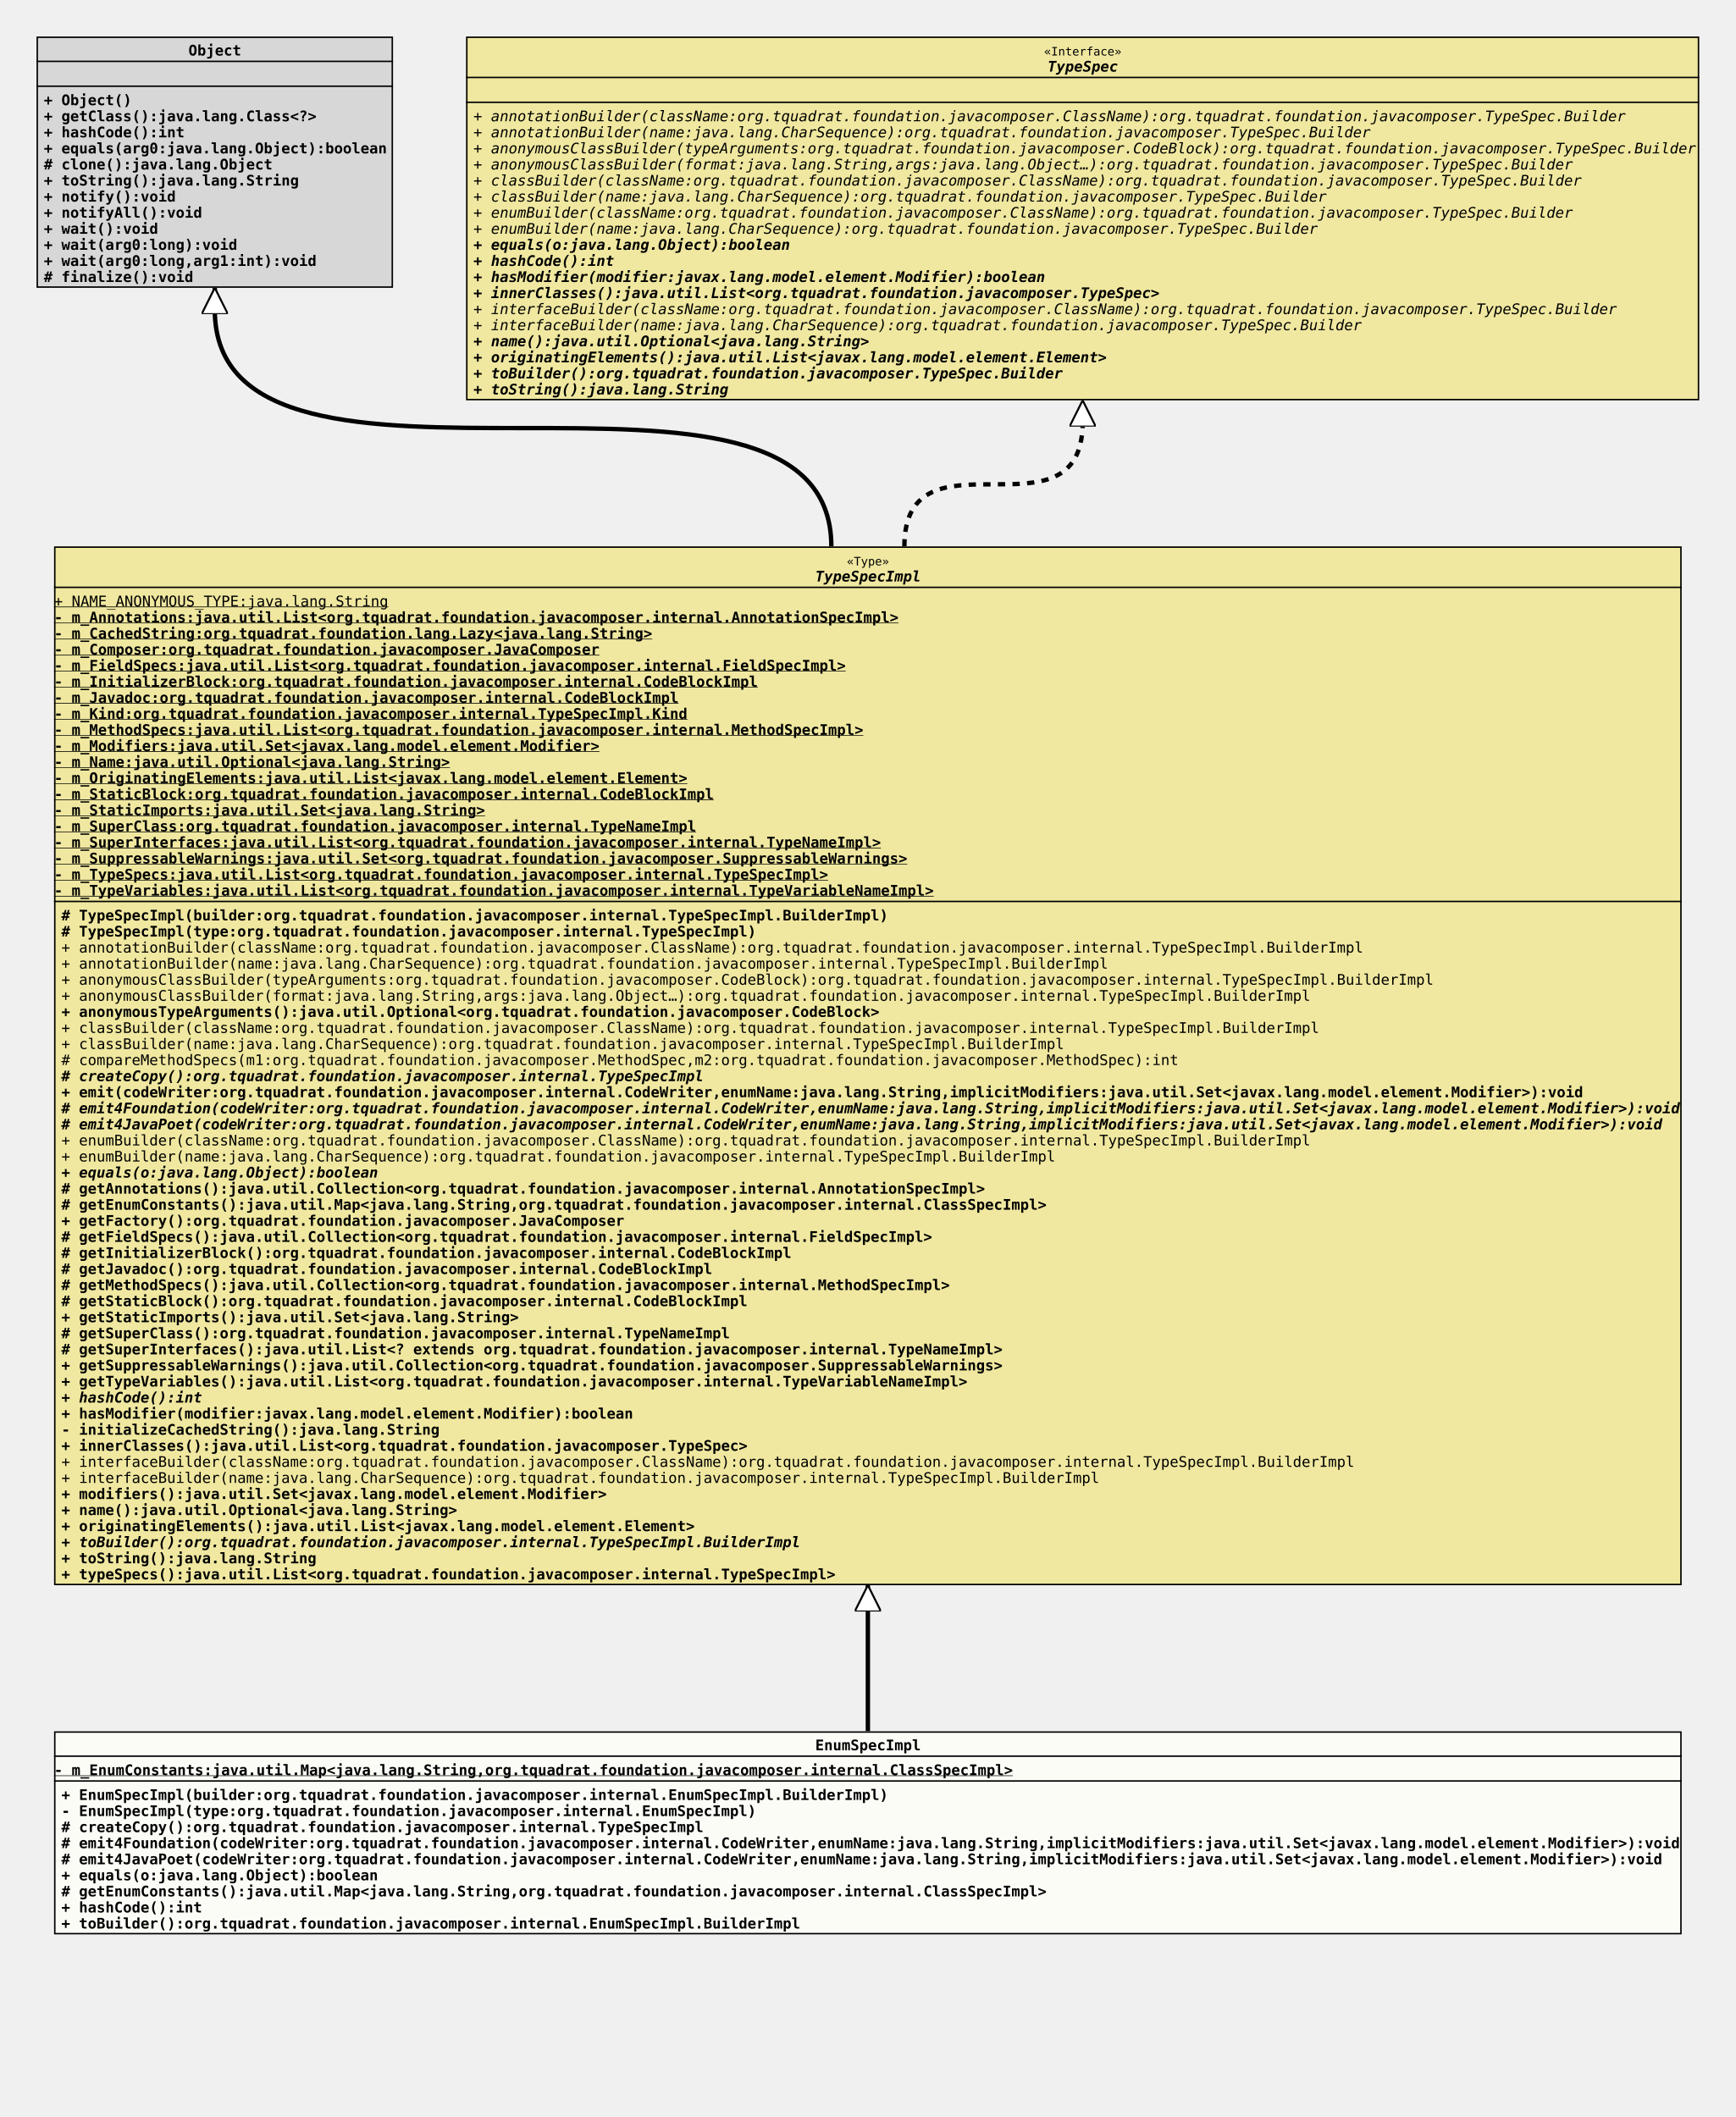
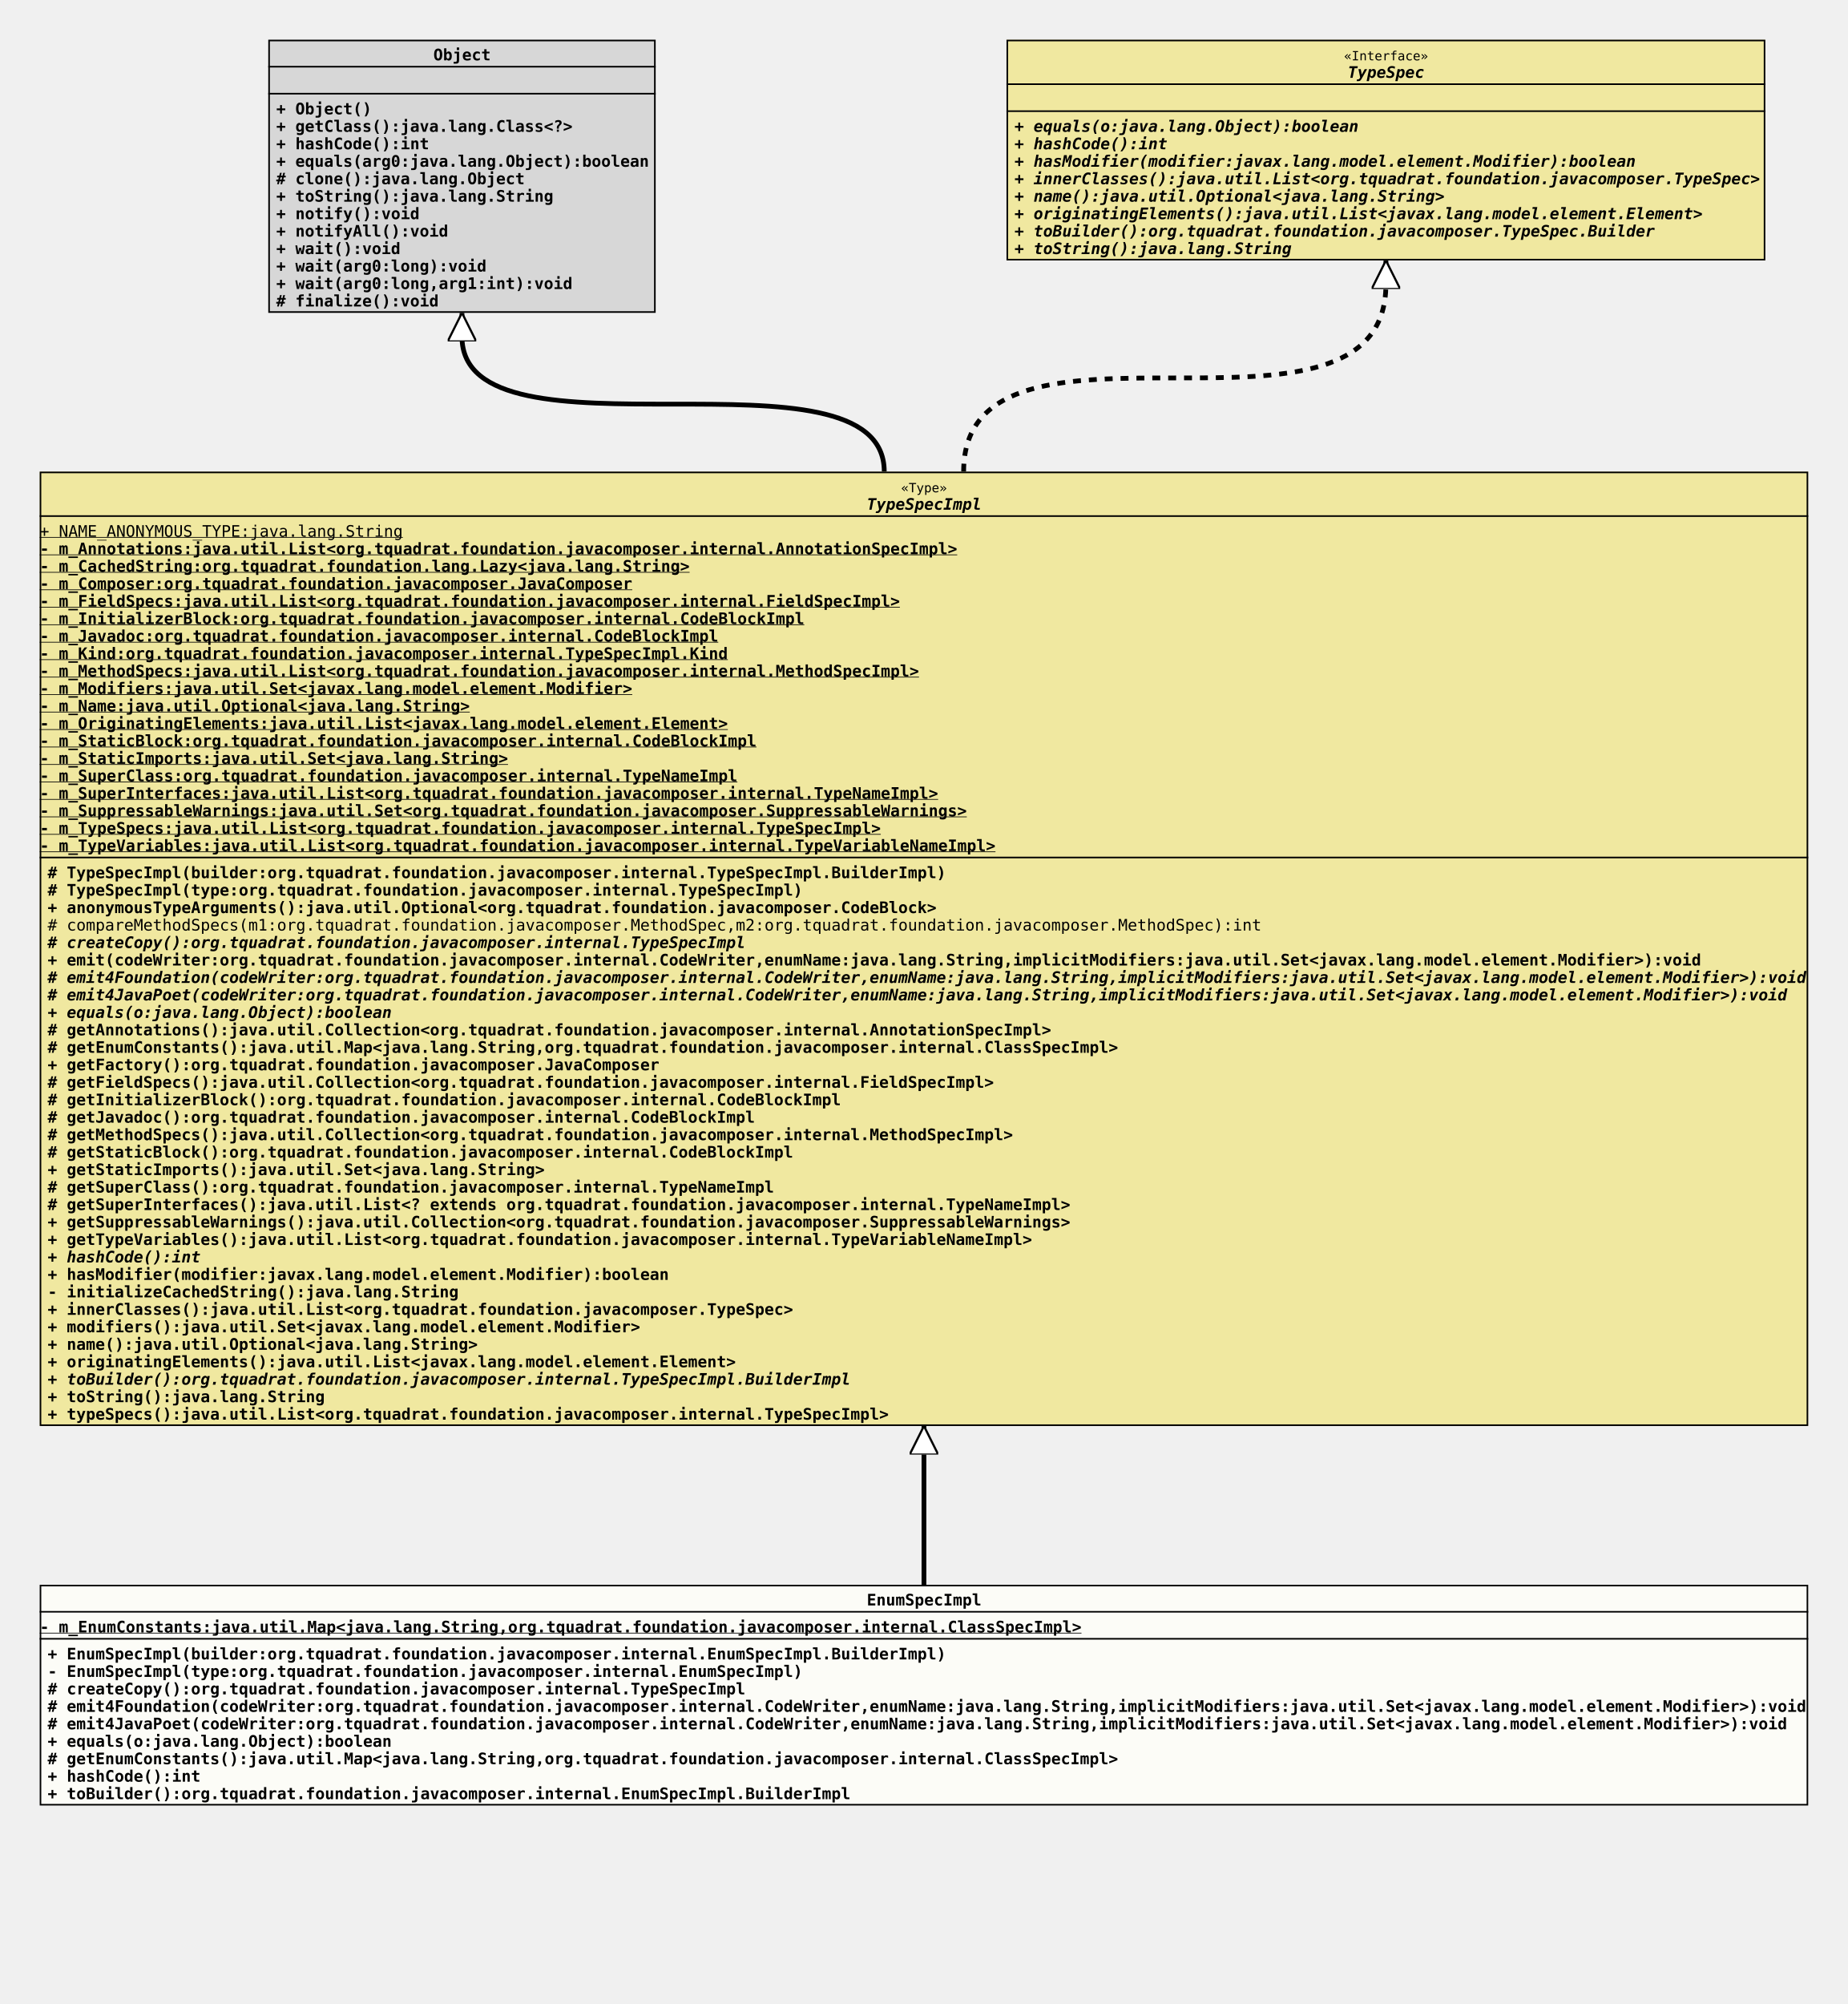
- <svg xmlns="http://www.w3.org/2000/svg" xmlns:xlink="http://www.w3.org/1999/xlink" version="1.1" baseProfile="full" width="1188.000" height="1449.000">
+ <svg xmlns="http://www.w3.org/2000/svg" xmlns:xlink="http://www.w3.org/1999/xlink" version="1.1" baseProfile="full" width="1164.000" height="1262.000">
  <defs>
    <style>
            line
            {
              stroke: black;
            }
            line.separator
            {
              stroke:       black;
              stroke-width: 1;
            }
            marker
            {
              fill: white;
            }
            path
            {
              fill:   white;
              stroke: black;
            }
            path.implementation
            {
              fill:             none;
              stroke-dasharray: 5,5;
              stroke-width:     3;
            }
            path.inheritance
            {
              fill:         none;
              stroke-width: 3;
            }
            rect
            {
              fill:         none;
              stroke:       black;
              stroke-width: 2;
            }
            rect.externalClass
            {
              fill:         #D0D0D0;
              fill-opacity: 0.8;
            }
            rect.focusClass
            {
              fill:         #FFFFF9;
              fill-opacity: 0.8;
            }
            rect.otherClass
            {
              fill:         #F0E68C;
              fill-opacity: 0.8;
            }
            rect.template
            {
              fill:             #FFFFFF;
              fill-opacity:     1.0;
              stroke-dasharray: 3,3;
            }
            text
            {
              font-family: monospace;
              font-size:   10px;
              font-weight: bold;
            }
            text.abstract
            {
              font-style: italic;
            }
            text.final
            {
              text-decoration: underline;
            }
            text.static
            {
              font-weight: normal;
            }
            text.stereotype
            {
              font-size:   8px;
              font-weight: normal;
            }
            </style>
    <marker id="inheritance" viewBox="0,0,40,40" markerUnits="strokeWidth" refX="40" refY="20" markerWidth="6" markerHeight="6" orient="auto">
      <path d="M40,20 l-40,-20 v40 Z" fill="#ffffff" stroke="#000000" stroke-width="3" />
    </marker>
    <marker id="implementation" viewBox="0,0,40,40" markerUnits="strokeWidth" refX="40" refY="20" markerWidth="6" markerHeight="6" orient="auto">
      <path d="M40,20 l-40,-20 v40 Z" fill="#ffffff" stroke="#000000" stroke-width="3" />
    </marker>
    <clipPath id="ID000001">
      <rect class="focusClass" height="139.000" width="1114.000" x="0.000" y="0.000" />
    </clipPath>
    <symbol id="org.tquadrat.foundation.javacomposer.internal.EnumSpecImpl">
      <g>
        <g class="focusClass" clip-path="url(#ID000001)">
          <rect x="0.000" y="0.000" width="1114.000" height="139.000" class="focusClass" />
          <line x1="0.000" y1="17.000" x2="1114.000" y2="17.000" class="separator" />
          <text x="521.000" y="13.000">EnumSpecImpl</text>
          <line x1="0.000" y1="34.000" x2="1114.000" y2="34.000" class="separator" />
          <text y="30.000" class="final">- m_EnumConstants:java.util.Map&lt;java.lang.String,org.tquadrat.foundation.javacomposer.internal.ClassSpecImpl&gt;</text>
          <text x="5.000" y="47.000">+ EnumSpecImpl(builder:org.tquadrat.foundation.javacomposer.internal.EnumSpecImpl.BuilderImpl)</text>
          <text x="5.000" y="58.000">- EnumSpecImpl(type:org.tquadrat.foundation.javacomposer.internal.EnumSpecImpl)</text>
          <text x="5.000" y="69.000"># createCopy():org.tquadrat.foundation.javacomposer.internal.TypeSpecImpl</text>
          <text x="5.000" y="80.000"># emit4Foundation(codeWriter:org.tquadrat.foundation.javacomposer.internal.CodeWriter,enumName:java.lang.String,implicitModifiers:java.util.Set&lt;javax.lang.model.element.Modifier&gt;):void</text>
          <text x="5.000" y="91.000"># emit4JavaPoet(codeWriter:org.tquadrat.foundation.javacomposer.internal.CodeWriter,enumName:java.lang.String,implicitModifiers:java.util.Set&lt;javax.lang.model.element.Modifier&gt;):void</text>
          <text x="5.000" y="102.000">+ equals(o:java.lang.Object):boolean</text>
          <text x="5.000" y="113.000"># getEnumConstants():java.util.Map&lt;java.lang.String,org.tquadrat.foundation.javacomposer.internal.ClassSpecImpl&gt;</text>
          <text x="5.000" y="124.000">+ hashCode():int</text>
          <text x="5.000" y="135.000">+ toBuilder():org.tquadrat.foundation.javacomposer.internal.EnumSpecImpl.BuilderImpl</text>
        </g>
      </g>
    </symbol>
    <clipPath id="ID000002">
-       <rect class="otherClass" height="711.000" width="1114.000" x="0.000" y="0.000" />
+       <rect class="otherClass" height="601.000" width="1114.000" x="0.000" y="0.000" />
    </clipPath>
    <symbol id="org.tquadrat.foundation.javacomposer.internal.TypeSpecImpl">
      <g>
        <g clip-path="url(#ID000002)">
-           <rect x="0.000" y="0.000" width="1114.000" height="711.000" class="otherClass" />
+           <rect x="0.000" y="0.000" width="1114.000" height="601.000" class="otherClass" />
          <line x1="0.000" y1="28.000" x2="1114.000" y2="28.000" class="separator" />
          <text x="542.600" y="13.000" class="stereotype">«Type»</text>
          <text x="521.000" y="24.000" class="abstract">TypeSpecImpl</text>
          <line x1="0.000" y1="243.000" x2="1114.000" y2="243.000" class="separator" />
          <text y="41.000" class="static final">+ NAME_ANONYMOUS_TYPE:java.lang.String</text>
          <text y="52.000" class="final">- m_Annotations:java.util.List&lt;org.tquadrat.foundation.javacomposer.internal.AnnotationSpecImpl&gt;</text>
          <text y="63.000" class="final">- m_CachedString:org.tquadrat.foundation.lang.Lazy&lt;java.lang.String&gt;</text>
          <text y="74.000" class="final">- m_Composer:org.tquadrat.foundation.javacomposer.JavaComposer</text>
          <text y="85.000" class="final">- m_FieldSpecs:java.util.List&lt;org.tquadrat.foundation.javacomposer.internal.FieldSpecImpl&gt;</text>
          <text y="96.000" class="final">- m_InitializerBlock:org.tquadrat.foundation.javacomposer.internal.CodeBlockImpl</text>
          <text y="107.000" class="final">- m_Javadoc:org.tquadrat.foundation.javacomposer.internal.CodeBlockImpl</text>
          <text y="118.000" class="final">- m_Kind:org.tquadrat.foundation.javacomposer.internal.TypeSpecImpl.Kind</text>
          <text y="129.000" class="final">- m_MethodSpecs:java.util.List&lt;org.tquadrat.foundation.javacomposer.internal.MethodSpecImpl&gt;</text>
          <text y="140.000" class="final">- m_Modifiers:java.util.Set&lt;javax.lang.model.element.Modifier&gt;</text>
          <text y="151.000" class="final">- m_Name:java.util.Optional&lt;java.lang.String&gt;</text>
          <text y="162.000" class="final">- m_OriginatingElements:java.util.List&lt;javax.lang.model.element.Element&gt;</text>
          <text y="173.000" class="final">- m_StaticBlock:org.tquadrat.foundation.javacomposer.internal.CodeBlockImpl</text>
          <text y="184.000" class="final">- m_StaticImports:java.util.Set&lt;java.lang.String&gt;</text>
          <text y="195.000" class="final">- m_SuperClass:org.tquadrat.foundation.javacomposer.internal.TypeNameImpl</text>
          <text y="206.000" class="final">- m_SuperInterfaces:java.util.List&lt;org.tquadrat.foundation.javacomposer.internal.TypeNameImpl&gt;</text>
          <text y="217.000" class="final">- m_SuppressableWarnings:java.util.Set&lt;org.tquadrat.foundation.javacomposer.SuppressableWarnings&gt;</text>
          <text y="228.000" class="final">- m_TypeSpecs:java.util.List&lt;org.tquadrat.foundation.javacomposer.internal.TypeSpecImpl&gt;</text>
          <text y="239.000" class="final">- m_TypeVariables:java.util.List&lt;org.tquadrat.foundation.javacomposer.internal.TypeVariableNameImpl&gt;</text>
          <text x="5.000" y="256.000"># TypeSpecImpl(builder:org.tquadrat.foundation.javacomposer.internal.TypeSpecImpl.BuilderImpl)</text>
          <text x="5.000" y="267.000"># TypeSpecImpl(type:org.tquadrat.foundation.javacomposer.internal.TypeSpecImpl)</text>
-           <text x="5.000" y="278.000" class="static">+ annotationBuilder(className:org.tquadrat.foundation.javacomposer.ClassName):org.tquadrat.foundation.javacomposer.internal.TypeSpecImpl.BuilderImpl</text>
-           <text x="5.000" y="289.000" class="static">+ annotationBuilder(name:java.lang.CharSequence):org.tquadrat.foundation.javacomposer.internal.TypeSpecImpl.BuilderImpl</text>
-           <text x="5.000" y="300.000" class="static">+ anonymousClassBuilder(typeArguments:org.tquadrat.foundation.javacomposer.CodeBlock):org.tquadrat.foundation.javacomposer.internal.TypeSpecImpl.BuilderImpl</text>
-           <text x="5.000" y="311.000" class="static">+ anonymousClassBuilder(format:java.lang.String,args:java.lang.Object…):org.tquadrat.foundation.javacomposer.internal.TypeSpecImpl.BuilderImpl</text>
-           <text x="5.000" y="322.000">+ anonymousTypeArguments():java.util.Optional&lt;org.tquadrat.foundation.javacomposer.CodeBlock&gt;</text>
-           <text x="5.000" y="333.000" class="static">+ classBuilder(className:org.tquadrat.foundation.javacomposer.ClassName):org.tquadrat.foundation.javacomposer.internal.TypeSpecImpl.BuilderImpl</text>
-           <text x="5.000" y="344.000" class="static">+ classBuilder(name:java.lang.CharSequence):org.tquadrat.foundation.javacomposer.internal.TypeSpecImpl.BuilderImpl</text>
-           <text x="5.000" y="355.000" class="static"># compareMethodSpecs(m1:org.tquadrat.foundation.javacomposer.MethodSpec,m2:org.tquadrat.foundation.javacomposer.MethodSpec):int</text>
-           <text x="5.000" y="366.000" class="abstract"># createCopy():org.tquadrat.foundation.javacomposer.internal.TypeSpecImpl</text>
-           <text x="5.000" y="377.000">+ emit(codeWriter:org.tquadrat.foundation.javacomposer.internal.CodeWriter,enumName:java.lang.String,implicitModifiers:java.util.Set&lt;javax.lang.model.element.Modifier&gt;):void</text>
-           <text x="5.000" y="388.000" class="abstract"># emit4Foundation(codeWriter:org.tquadrat.foundation.javacomposer.internal.CodeWriter,enumName:java.lang.String,implicitModifiers:java.util.Set&lt;javax.lang.model.element.Modifier&gt;):void</text>
-           <text x="5.000" y="399.000" class="abstract"># emit4JavaPoet(codeWriter:org.tquadrat.foundation.javacomposer.internal.CodeWriter,enumName:java.lang.String,implicitModifiers:java.util.Set&lt;javax.lang.model.element.Modifier&gt;):void</text>
-           <text x="5.000" y="410.000" class="static">+ enumBuilder(className:org.tquadrat.foundation.javacomposer.ClassName):org.tquadrat.foundation.javacomposer.internal.TypeSpecImpl.BuilderImpl</text>
-           <text x="5.000" y="421.000" class="static">+ enumBuilder(name:java.lang.CharSequence):org.tquadrat.foundation.javacomposer.internal.TypeSpecImpl.BuilderImpl</text>
-           <text x="5.000" y="432.000" class="abstract">+ equals(o:java.lang.Object):boolean</text>
-           <text x="5.000" y="443.000"># getAnnotations():java.util.Collection&lt;org.tquadrat.foundation.javacomposer.internal.AnnotationSpecImpl&gt;</text>
-           <text x="5.000" y="454.000"># getEnumConstants():java.util.Map&lt;java.lang.String,org.tquadrat.foundation.javacomposer.internal.ClassSpecImpl&gt;</text>
-           <text x="5.000" y="465.000">+ getFactory():org.tquadrat.foundation.javacomposer.JavaComposer</text>
-           <text x="5.000" y="476.000"># getFieldSpecs():java.util.Collection&lt;org.tquadrat.foundation.javacomposer.internal.FieldSpecImpl&gt;</text>
-           <text x="5.000" y="487.000"># getInitializerBlock():org.tquadrat.foundation.javacomposer.internal.CodeBlockImpl</text>
-           <text x="5.000" y="498.000"># getJavadoc():org.tquadrat.foundation.javacomposer.internal.CodeBlockImpl</text>
-           <text x="5.000" y="509.000"># getMethodSpecs():java.util.Collection&lt;org.tquadrat.foundation.javacomposer.internal.MethodSpecImpl&gt;</text>
-           <text x="5.000" y="520.000"># getStaticBlock():org.tquadrat.foundation.javacomposer.internal.CodeBlockImpl</text>
-           <text x="5.000" y="531.000">+ getStaticImports():java.util.Set&lt;java.lang.String&gt;</text>
-           <text x="5.000" y="542.000"># getSuperClass():org.tquadrat.foundation.javacomposer.internal.TypeNameImpl</text>
-           <text x="5.000" y="553.000"># getSuperInterfaces():java.util.List&lt;? extends org.tquadrat.foundation.javacomposer.internal.TypeNameImpl&gt;</text>
-           <text x="5.000" y="564.000">+ getSuppressableWarnings():java.util.Collection&lt;org.tquadrat.foundation.javacomposer.SuppressableWarnings&gt;</text>
-           <text x="5.000" y="575.000">+ getTypeVariables():java.util.List&lt;org.tquadrat.foundation.javacomposer.internal.TypeVariableNameImpl&gt;</text>
-           <text x="5.000" y="586.000" class="abstract">+ hashCode():int</text>
-           <text x="5.000" y="597.000">+ hasModifier(modifier:javax.lang.model.element.Modifier):boolean</text>
-           <text x="5.000" y="608.000">- initializeCachedString():java.lang.String</text>
-           <text x="5.000" y="619.000">+ innerClasses():java.util.List&lt;org.tquadrat.foundation.javacomposer.TypeSpec&gt;</text>
-           <text x="5.000" y="630.000" class="static">+ interfaceBuilder(className:org.tquadrat.foundation.javacomposer.ClassName):org.tquadrat.foundation.javacomposer.internal.TypeSpecImpl.BuilderImpl</text>
-           <text x="5.000" y="641.000" class="static">+ interfaceBuilder(name:java.lang.CharSequence):org.tquadrat.foundation.javacomposer.internal.TypeSpecImpl.BuilderImpl</text>
-           <text x="5.000" y="652.000">+ modifiers():java.util.Set&lt;javax.lang.model.element.Modifier&gt;</text>
-           <text x="5.000" y="663.000">+ name():java.util.Optional&lt;java.lang.String&gt;</text>
-           <text x="5.000" y="674.000">+ originatingElements():java.util.List&lt;javax.lang.model.element.Element&gt;</text>
-           <text x="5.000" y="685.000" class="abstract">+ toBuilder():org.tquadrat.foundation.javacomposer.internal.TypeSpecImpl.BuilderImpl</text>
-           <text x="5.000" y="696.000">+ toString():java.lang.String</text>
-           <text x="5.000" y="707.000">+ typeSpecs():java.util.List&lt;org.tquadrat.foundation.javacomposer.internal.TypeSpecImpl&gt;</text>
+           <text x="5.000" y="278.000">+ anonymousTypeArguments():java.util.Optional&lt;org.tquadrat.foundation.javacomposer.CodeBlock&gt;</text>
+           <text x="5.000" y="289.000" class="static"># compareMethodSpecs(m1:org.tquadrat.foundation.javacomposer.MethodSpec,m2:org.tquadrat.foundation.javacomposer.MethodSpec):int</text>
+           <text x="5.000" y="300.000" class="abstract"># createCopy():org.tquadrat.foundation.javacomposer.internal.TypeSpecImpl</text>
+           <text x="5.000" y="311.000">+ emit(codeWriter:org.tquadrat.foundation.javacomposer.internal.CodeWriter,enumName:java.lang.String,implicitModifiers:java.util.Set&lt;javax.lang.model.element.Modifier&gt;):void</text>
+           <text x="5.000" y="322.000" class="abstract"># emit4Foundation(codeWriter:org.tquadrat.foundation.javacomposer.internal.CodeWriter,enumName:java.lang.String,implicitModifiers:java.util.Set&lt;javax.lang.model.element.Modifier&gt;):void</text>
+           <text x="5.000" y="333.000" class="abstract"># emit4JavaPoet(codeWriter:org.tquadrat.foundation.javacomposer.internal.CodeWriter,enumName:java.lang.String,implicitModifiers:java.util.Set&lt;javax.lang.model.element.Modifier&gt;):void</text>
+           <text x="5.000" y="344.000" class="abstract">+ equals(o:java.lang.Object):boolean</text>
+           <text x="5.000" y="355.000"># getAnnotations():java.util.Collection&lt;org.tquadrat.foundation.javacomposer.internal.AnnotationSpecImpl&gt;</text>
+           <text x="5.000" y="366.000"># getEnumConstants():java.util.Map&lt;java.lang.String,org.tquadrat.foundation.javacomposer.internal.ClassSpecImpl&gt;</text>
+           <text x="5.000" y="377.000">+ getFactory():org.tquadrat.foundation.javacomposer.JavaComposer</text>
+           <text x="5.000" y="388.000"># getFieldSpecs():java.util.Collection&lt;org.tquadrat.foundation.javacomposer.internal.FieldSpecImpl&gt;</text>
+           <text x="5.000" y="399.000"># getInitializerBlock():org.tquadrat.foundation.javacomposer.internal.CodeBlockImpl</text>
+           <text x="5.000" y="410.000"># getJavadoc():org.tquadrat.foundation.javacomposer.internal.CodeBlockImpl</text>
+           <text x="5.000" y="421.000"># getMethodSpecs():java.util.Collection&lt;org.tquadrat.foundation.javacomposer.internal.MethodSpecImpl&gt;</text>
+           <text x="5.000" y="432.000"># getStaticBlock():org.tquadrat.foundation.javacomposer.internal.CodeBlockImpl</text>
+           <text x="5.000" y="443.000">+ getStaticImports():java.util.Set&lt;java.lang.String&gt;</text>
+           <text x="5.000" y="454.000"># getSuperClass():org.tquadrat.foundation.javacomposer.internal.TypeNameImpl</text>
+           <text x="5.000" y="465.000"># getSuperInterfaces():java.util.List&lt;? extends org.tquadrat.foundation.javacomposer.internal.TypeNameImpl&gt;</text>
+           <text x="5.000" y="476.000">+ getSuppressableWarnings():java.util.Collection&lt;org.tquadrat.foundation.javacomposer.SuppressableWarnings&gt;</text>
+           <text x="5.000" y="487.000">+ getTypeVariables():java.util.List&lt;org.tquadrat.foundation.javacomposer.internal.TypeVariableNameImpl&gt;</text>
+           <text x="5.000" y="498.000" class="abstract">+ hashCode():int</text>
+           <text x="5.000" y="509.000">+ hasModifier(modifier:javax.lang.model.element.Modifier):boolean</text>
+           <text x="5.000" y="520.000">- initializeCachedString():java.lang.String</text>
+           <text x="5.000" y="531.000">+ innerClasses():java.util.List&lt;org.tquadrat.foundation.javacomposer.TypeSpec&gt;</text>
+           <text x="5.000" y="542.000">+ modifiers():java.util.Set&lt;javax.lang.model.element.Modifier&gt;</text>
+           <text x="5.000" y="553.000">+ name():java.util.Optional&lt;java.lang.String&gt;</text>
+           <text x="5.000" y="564.000">+ originatingElements():java.util.List&lt;javax.lang.model.element.Element&gt;</text>
+           <text x="5.000" y="575.000" class="abstract">+ toBuilder():org.tquadrat.foundation.javacomposer.internal.TypeSpecImpl.BuilderImpl</text>
+           <text x="5.000" y="586.000">+ toString():java.lang.String</text>
+           <text x="5.000" y="597.000">+ typeSpecs():java.util.List&lt;org.tquadrat.foundation.javacomposer.internal.TypeSpecImpl&gt;</text>
        </g>
      </g>
    </symbol>
    <clipPath id="ID000003">
      <rect class="externalClass" height="172.000" width="244.000" x="0.000" y="0.000" />
    </clipPath>
    <symbol id="java.lang.Object">
      <g>
        <g clip-path="url(#ID000003)">
          <rect x="0.000" y="0.000" width="244.000" height="172.000" class="externalClass" />
          <line x1="0.000" y1="17.000" x2="244.000" y2="17.000" class="separator" />
          <text x="104.000" y="13.000">Object</text>
          <line x1="0.000" y1="34.000" x2="244.000" y2="34.000" class="separator" />
          <text x="5.000" y="30.000" />
          <text x="5.000" y="47.000">+ Object()</text>
          <text x="5.000" y="58.000">+ getClass():java.lang.Class&lt;?&gt;</text>
          <text x="5.000" y="69.000">+ hashCode():int</text>
          <text x="5.000" y="80.000">+ equals(arg0:java.lang.Object):boolean</text>
          <text x="5.000" y="91.000"># clone():java.lang.Object</text>
          <text x="5.000" y="102.000">+ toString():java.lang.String</text>
          <text x="5.000" y="113.000">+ notify():void</text>
          <text x="5.000" y="124.000">+ notifyAll():void</text>
          <text x="5.000" y="135.000">+ wait():void</text>
          <text x="5.000" y="146.000">+ wait(arg0:long):void</text>
          <text x="5.000" y="157.000">+ wait(arg0:long,arg1:int):void</text>
          <text x="5.000" y="168.000"># finalize():void</text>
        </g>
      </g>
    </symbol>
    <clipPath id="ID000004">
-       <rect class="otherClass" height="249.000" width="844.000" x="0.000" y="0.000" />
+       <rect class="otherClass" height="139.000" width="478.000" x="0.000" y="0.000" />
    </clipPath>
    <symbol id="org.tquadrat.foundation.javacomposer.TypeSpec">
      <g>
        <g clip-path="url(#ID000004)">
-           <rect x="0.000" y="0.000" width="844.000" height="249.000" class="otherClass" />
-           <line x1="0.000" y1="28.000" x2="844.000" y2="28.000" class="separator" />
-           <text x="395.600" y="13.000" class="stereotype">«Interface»</text>
-           <text x="398.000" y="24.000" class="abstract">TypeSpec</text>
-           <line x1="0.000" y1="45.000" x2="844.000" y2="45.000" class="separator" />
+           <rect x="0.000" y="0.000" width="478.000" height="139.000" class="otherClass" />
+           <line x1="0.000" y1="28.000" x2="478.000" y2="28.000" class="separator" />
+           <text x="212.600" y="13.000" class="stereotype">«Interface»</text>
+           <text x="215.000" y="24.000" class="abstract">TypeSpec</text>
+           <line x1="0.000" y1="45.000" x2="478.000" y2="45.000" class="separator" />
          <text x="5.000" y="41.000" />
-           <text x="5.000" y="58.000" class="abstract static">+ annotationBuilder(className:org.tquadrat.foundation.javacomposer.ClassName):org.tquadrat.foundation.javacomposer.TypeSpec.Builder</text>
-           <text x="5.000" y="69.000" class="abstract static">+ annotationBuilder(name:java.lang.CharSequence):org.tquadrat.foundation.javacomposer.TypeSpec.Builder</text>
-           <text x="5.000" y="80.000" class="abstract static">+ anonymousClassBuilder(typeArguments:org.tquadrat.foundation.javacomposer.CodeBlock):org.tquadrat.foundation.javacomposer.TypeSpec.Builder</text>
-           <text x="5.000" y="91.000" class="abstract static">+ anonymousClassBuilder(format:java.lang.String,args:java.lang.Object…):org.tquadrat.foundation.javacomposer.TypeSpec.Builder</text>
-           <text x="5.000" y="102.000" class="abstract static">+ classBuilder(className:org.tquadrat.foundation.javacomposer.ClassName):org.tquadrat.foundation.javacomposer.TypeSpec.Builder</text>
-           <text x="5.000" y="113.000" class="abstract static">+ classBuilder(name:java.lang.CharSequence):org.tquadrat.foundation.javacomposer.TypeSpec.Builder</text>
-           <text x="5.000" y="124.000" class="abstract static">+ enumBuilder(className:org.tquadrat.foundation.javacomposer.ClassName):org.tquadrat.foundation.javacomposer.TypeSpec.Builder</text>
-           <text x="5.000" y="135.000" class="abstract static">+ enumBuilder(name:java.lang.CharSequence):org.tquadrat.foundation.javacomposer.TypeSpec.Builder</text>
-           <text x="5.000" y="146.000" class="abstract">+ equals(o:java.lang.Object):boolean</text>
-           <text x="5.000" y="157.000" class="abstract">+ hashCode():int</text>
-           <text x="5.000" y="168.000" class="abstract">+ hasModifier(modifier:javax.lang.model.element.Modifier):boolean</text>
-           <text x="5.000" y="179.000" class="abstract">+ innerClasses():java.util.List&lt;org.tquadrat.foundation.javacomposer.TypeSpec&gt;</text>
-           <text x="5.000" y="190.000" class="abstract static">+ interfaceBuilder(className:org.tquadrat.foundation.javacomposer.ClassName):org.tquadrat.foundation.javacomposer.TypeSpec.Builder</text>
-           <text x="5.000" y="201.000" class="abstract static">+ interfaceBuilder(name:java.lang.CharSequence):org.tquadrat.foundation.javacomposer.TypeSpec.Builder</text>
-           <text x="5.000" y="212.000" class="abstract">+ name():java.util.Optional&lt;java.lang.String&gt;</text>
-           <text x="5.000" y="223.000" class="abstract">+ originatingElements():java.util.List&lt;javax.lang.model.element.Element&gt;</text>
-           <text x="5.000" y="234.000" class="abstract">+ toBuilder():org.tquadrat.foundation.javacomposer.TypeSpec.Builder</text>
-           <text x="5.000" y="245.000" class="abstract">+ toString():java.lang.String</text>
+           <text x="5.000" y="58.000" class="abstract">+ equals(o:java.lang.Object):boolean</text>
+           <text x="5.000" y="69.000" class="abstract">+ hashCode():int</text>
+           <text x="5.000" y="80.000" class="abstract">+ hasModifier(modifier:javax.lang.model.element.Modifier):boolean</text>
+           <text x="5.000" y="91.000" class="abstract">+ innerClasses():java.util.List&lt;org.tquadrat.foundation.javacomposer.TypeSpec&gt;</text>
+           <text x="5.000" y="102.000" class="abstract">+ name():java.util.Optional&lt;java.lang.String&gt;</text>
+           <text x="5.000" y="113.000" class="abstract">+ originatingElements():java.util.List&lt;javax.lang.model.element.Element&gt;</text>
+           <text x="5.000" y="124.000" class="abstract">+ toBuilder():org.tquadrat.foundation.javacomposer.TypeSpec.Builder</text>
+           <text x="5.000" y="135.000" class="abstract">+ toString():java.lang.String</text>
        </g>
      </g>
    </symbol>
  </defs>
-   <path class="inheritance" d="M594.000,1185.000 L594.000,1085.000" marker-end="url(#inheritance)" />
-   <path class="inheritance" d="M569.000,374.000 c0.000,-162.000,-422.000,0.000,-422.000,-162.000 v-15" marker-end="url(#inheritance)" />
-   <path class="implementation" d="M619.000,374.000 c0.000,-85.000,122.000,0.000,122.000,-85.000 v-15" marker-end="url(#implementation)" />
-   <use x="25.000" y="25.000" xlink:href="#java.lang.Object" />
-   <use x="319.000" y="25.000" xlink:href="#org.tquadrat.foundation.javacomposer.TypeSpec" />
-   <use x="37.000" y="374.000" xlink:href="#org.tquadrat.foundation.javacomposer.internal.TypeSpecImpl" />
-   <use x="37.000" y="1185.000" xlink:href="#org.tquadrat.foundation.javacomposer.internal.EnumSpecImpl" />
+   <path class="inheritance" d="M582.000,998.000 L582.000,898.000" marker-end="url(#inheritance)" />
+   <path class="inheritance" d="M557.000,297.000 c0.000,-85.000,-266.000,0.000,-266.000,-85.000 v-15" marker-end="url(#inheritance)" />
+   <path class="implementation" d="M607.000,297.000 c0.000,-118.000,266.000,0.000,266.000,-118.000 v-15" marker-end="url(#implementation)" />
+   <use x="169.000" y="25.000" xlink:href="#java.lang.Object" />
+   <use x="634.000" y="25.000" xlink:href="#org.tquadrat.foundation.javacomposer.TypeSpec" />
+   <use x="25.000" y="297.000" xlink:href="#org.tquadrat.foundation.javacomposer.internal.TypeSpecImpl" />
+   <use x="25.000" y="998.000" xlink:href="#org.tquadrat.foundation.javacomposer.internal.EnumSpecImpl" />
</svg>
